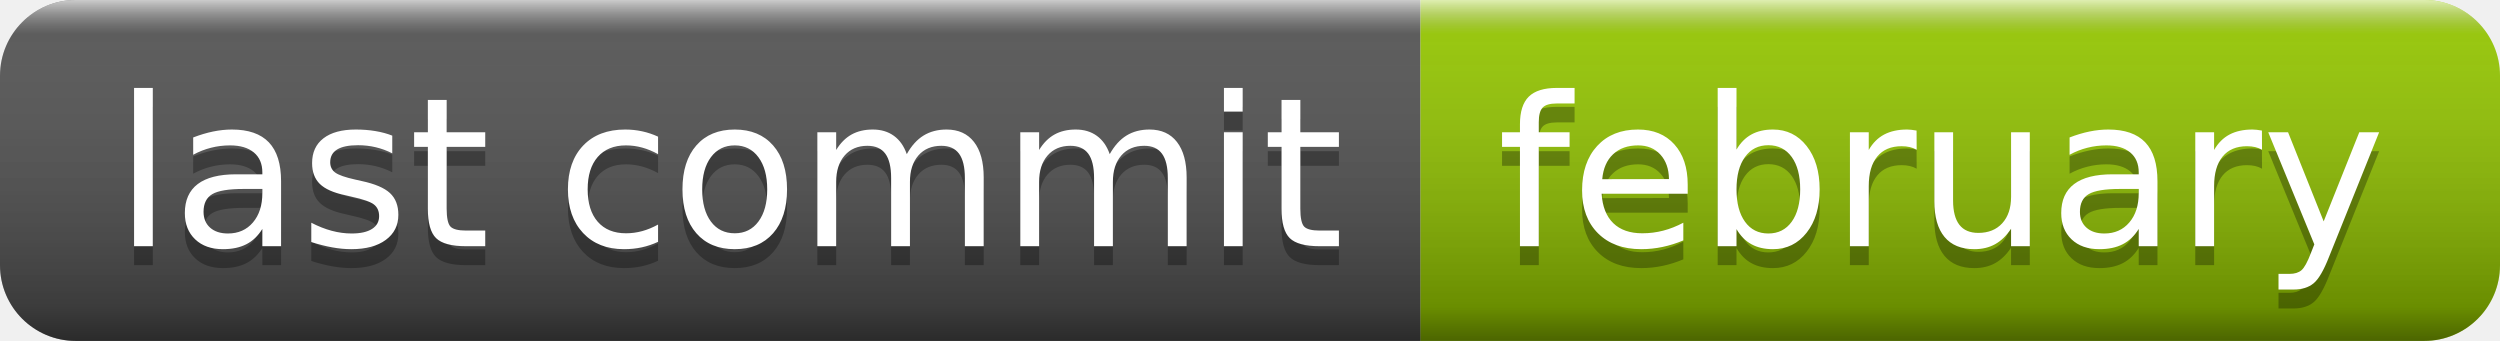
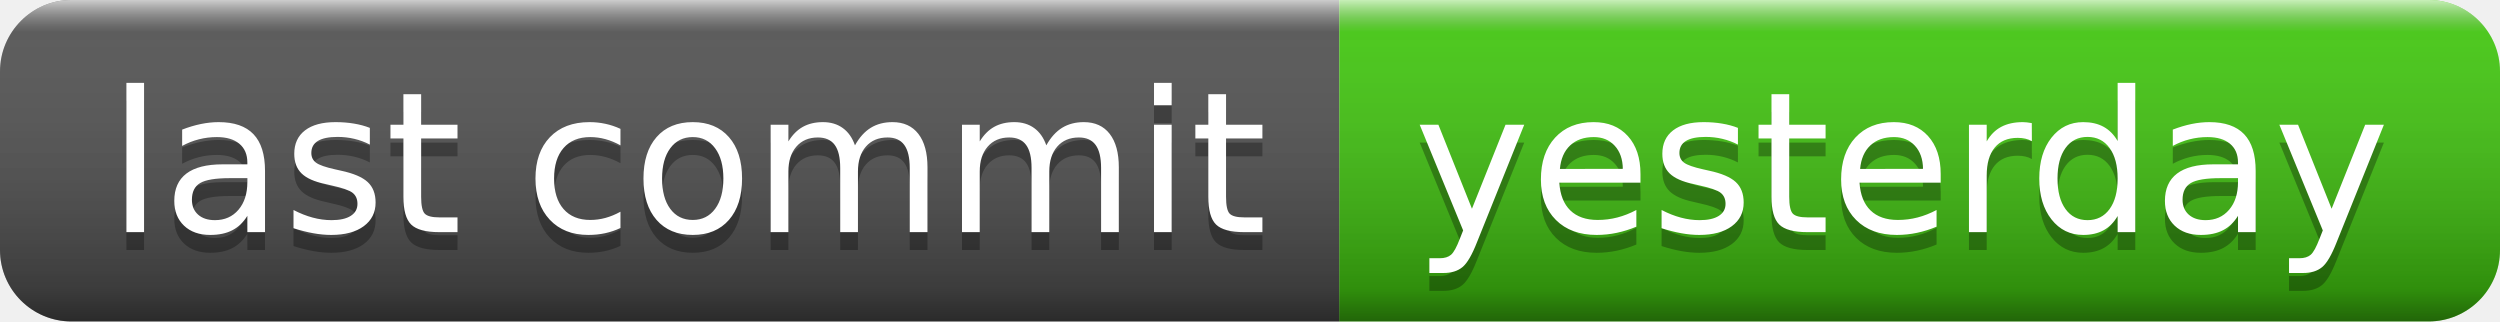
- <svg xmlns="http://www.w3.org/2000/svg" width="132" height="18" role="img" aria-label="last commit: february">
+ <svg xmlns="http://www.w3.org/2000/svg" width="140" height="18" role="img" aria-label="last commit: yesterday">
  <linearGradient id="s" x2="0" y2="100%">
    <stop offset="0" stop-color="#fff" stop-opacity=".7" />
    <stop offset=".1" stop-color="#aaa" stop-opacity=".1" />
    <stop offset=".9" stop-color="#000" stop-opacity=".3" />
    <stop offset="1" stop-color="#000" stop-opacity=".5" />
  </linearGradient>
  <clipPath id="r">
-     <rect width="132" height="18" rx="4" fill="#fff" />
+     <rect width="140" height="18" rx="4" fill="#fff" />
  </clipPath>
  <g clip-path="url(#r)">
    <rect width="75" height="18" fill="#555" />
-     <rect x="75" width="57" height="18" fill="#97ca00" />
-     <rect width="132" height="18" fill="url(#s)" />
+     <rect x="75" width="65" height="18" fill="#4c1" />
+     <rect width="140" height="18" fill="url(#s)" />
  </g>
  <g fill="#fff" text-anchor="middle" font-family="Verdana,Geneva,DejaVu Sans,sans-serif" text-rendering="geometricPrecision" font-size="110">
    <text aria-hidden="true" x="385" y="140" fill="#010101" fill-opacity=".3" transform="scale(.1)" textLength="650">last commit</text>
    <text x="385" y="130" transform="scale(.1)" fill="#fff" textLength="650">last commit</text>
-     <text aria-hidden="true" x="1025" y="140" fill="#010101" fill-opacity=".3" transform="scale(.1)" textLength="470">february</text>
-     <text x="1025" y="130" transform="scale(.1)" fill="#fff" textLength="470">february</text>
+     <text aria-hidden="true" x="1065" y="140" fill="#010101" fill-opacity=".3" transform="scale(.1)" textLength="550">yesterday</text>
+     <text x="1065" y="130" transform="scale(.1)" fill="#fff" textLength="550">yesterday</text>
  </g>
</svg>
